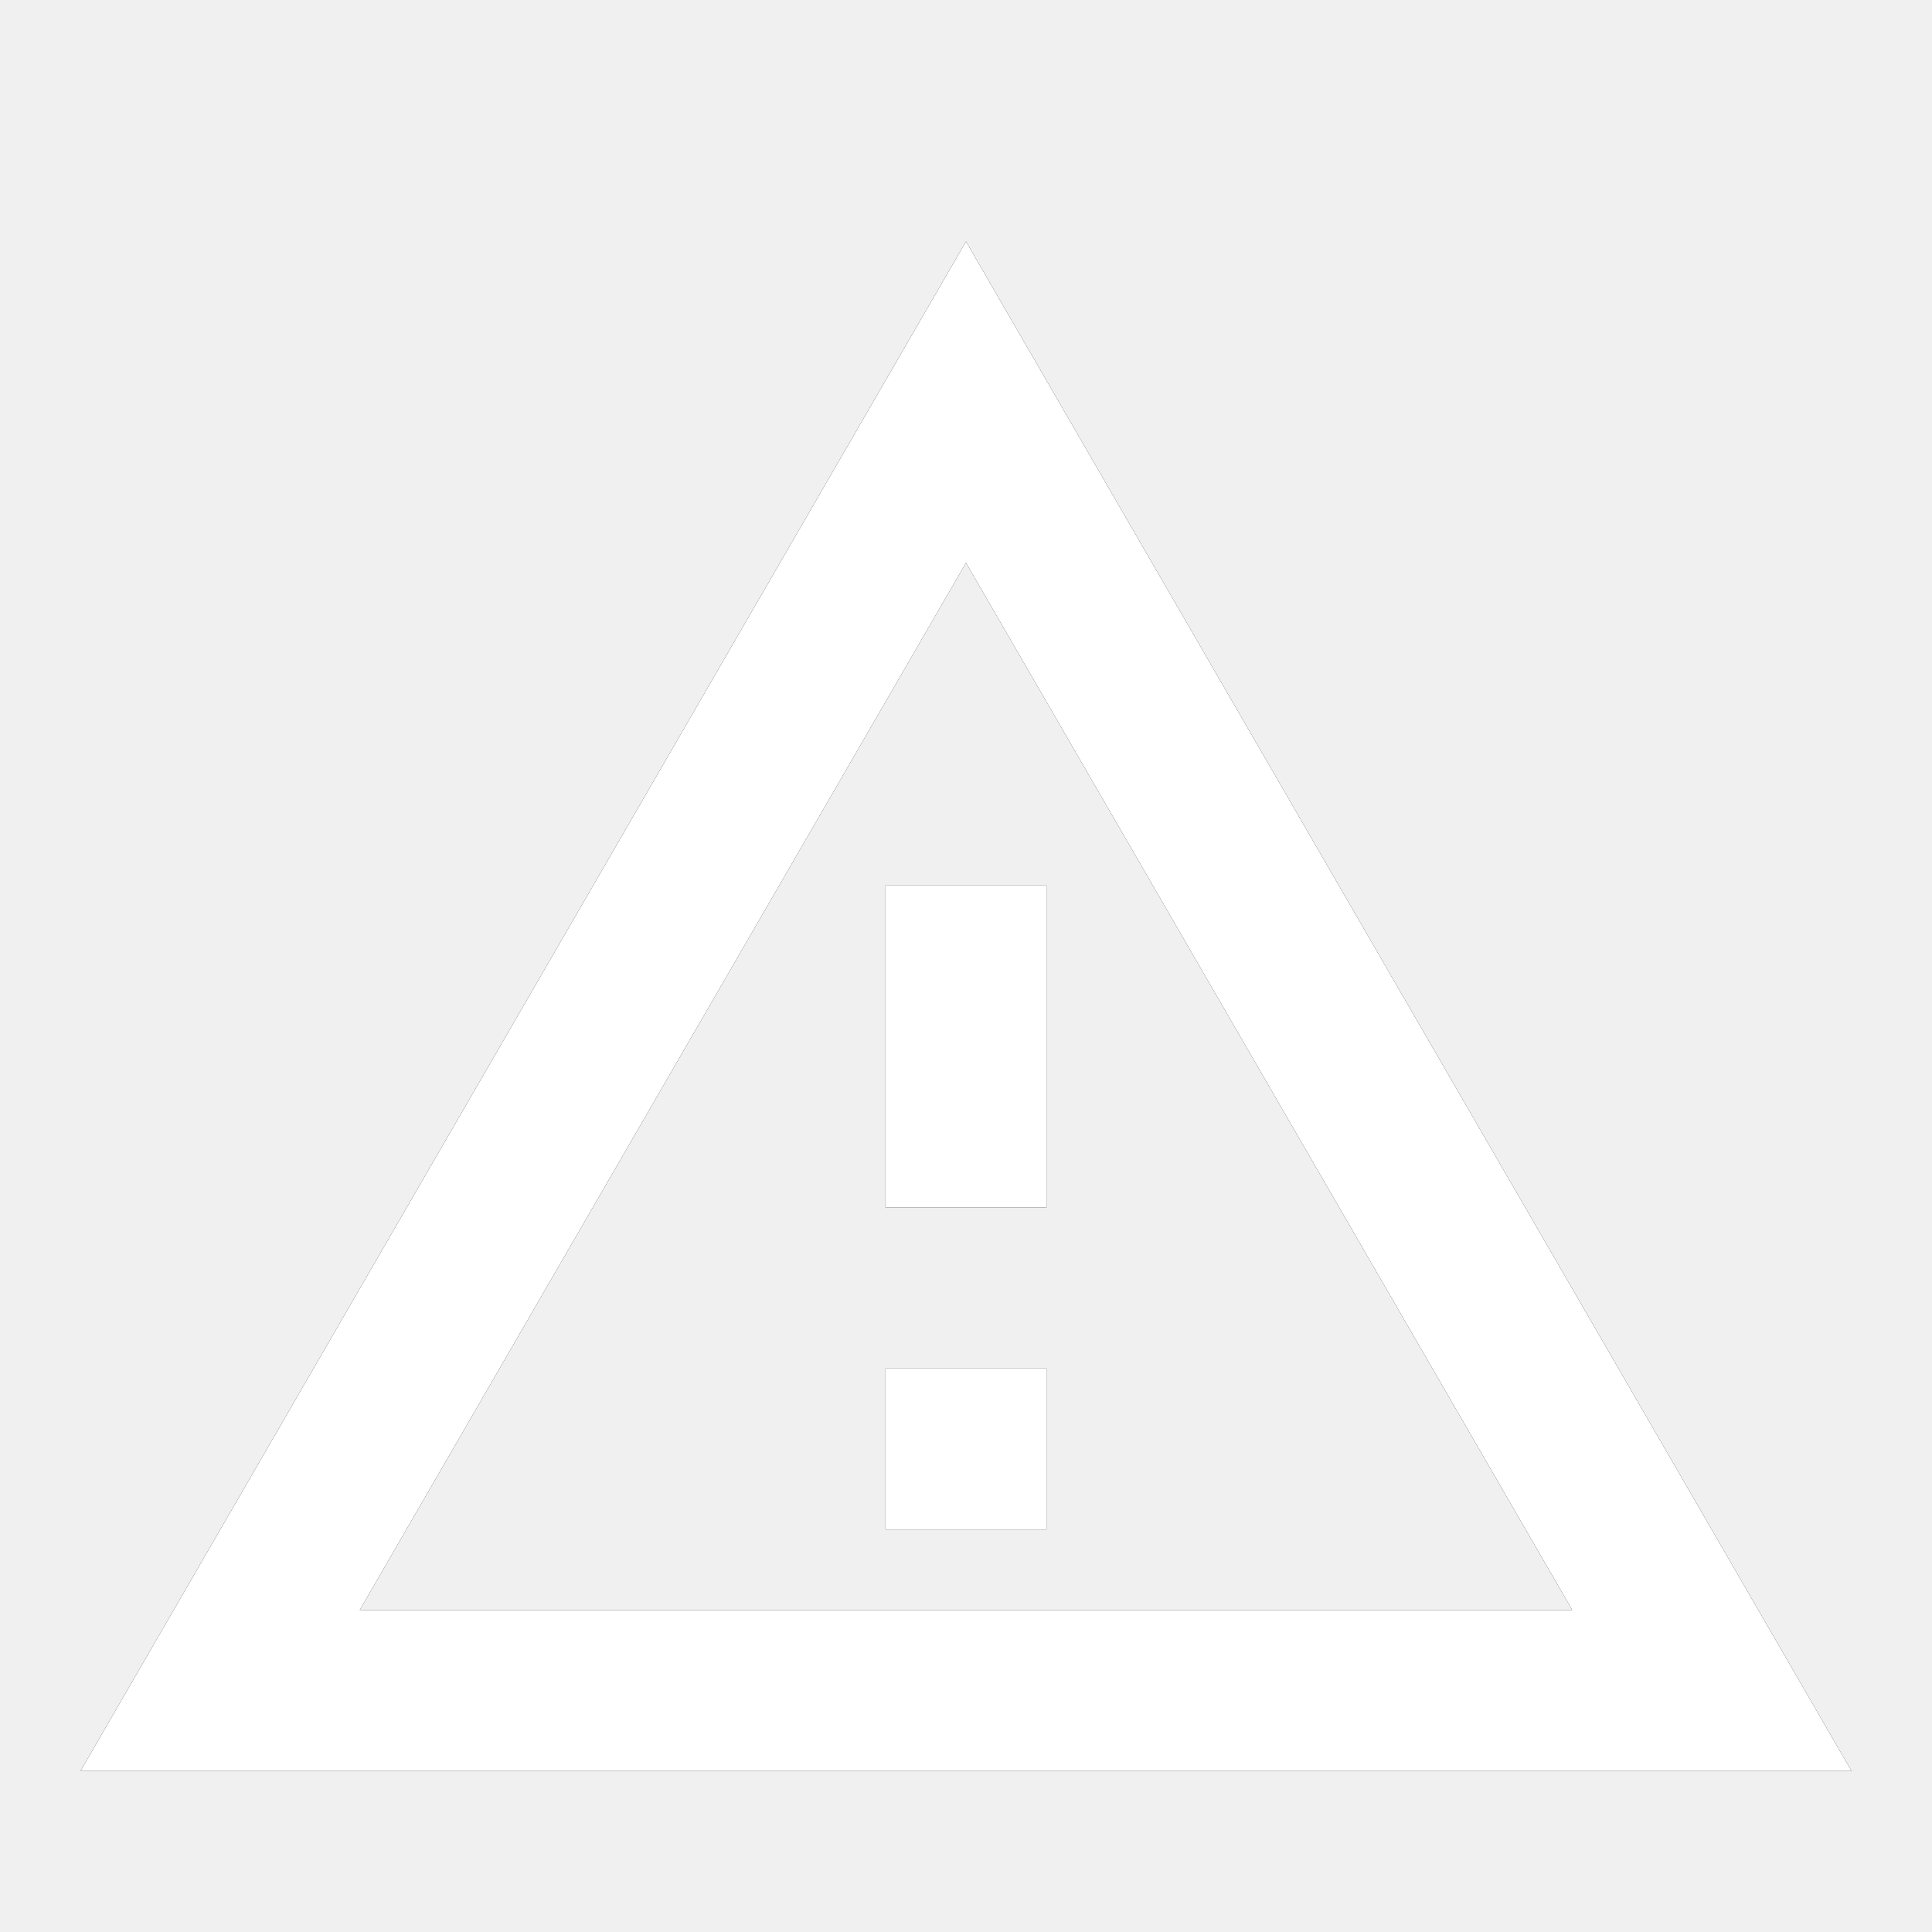
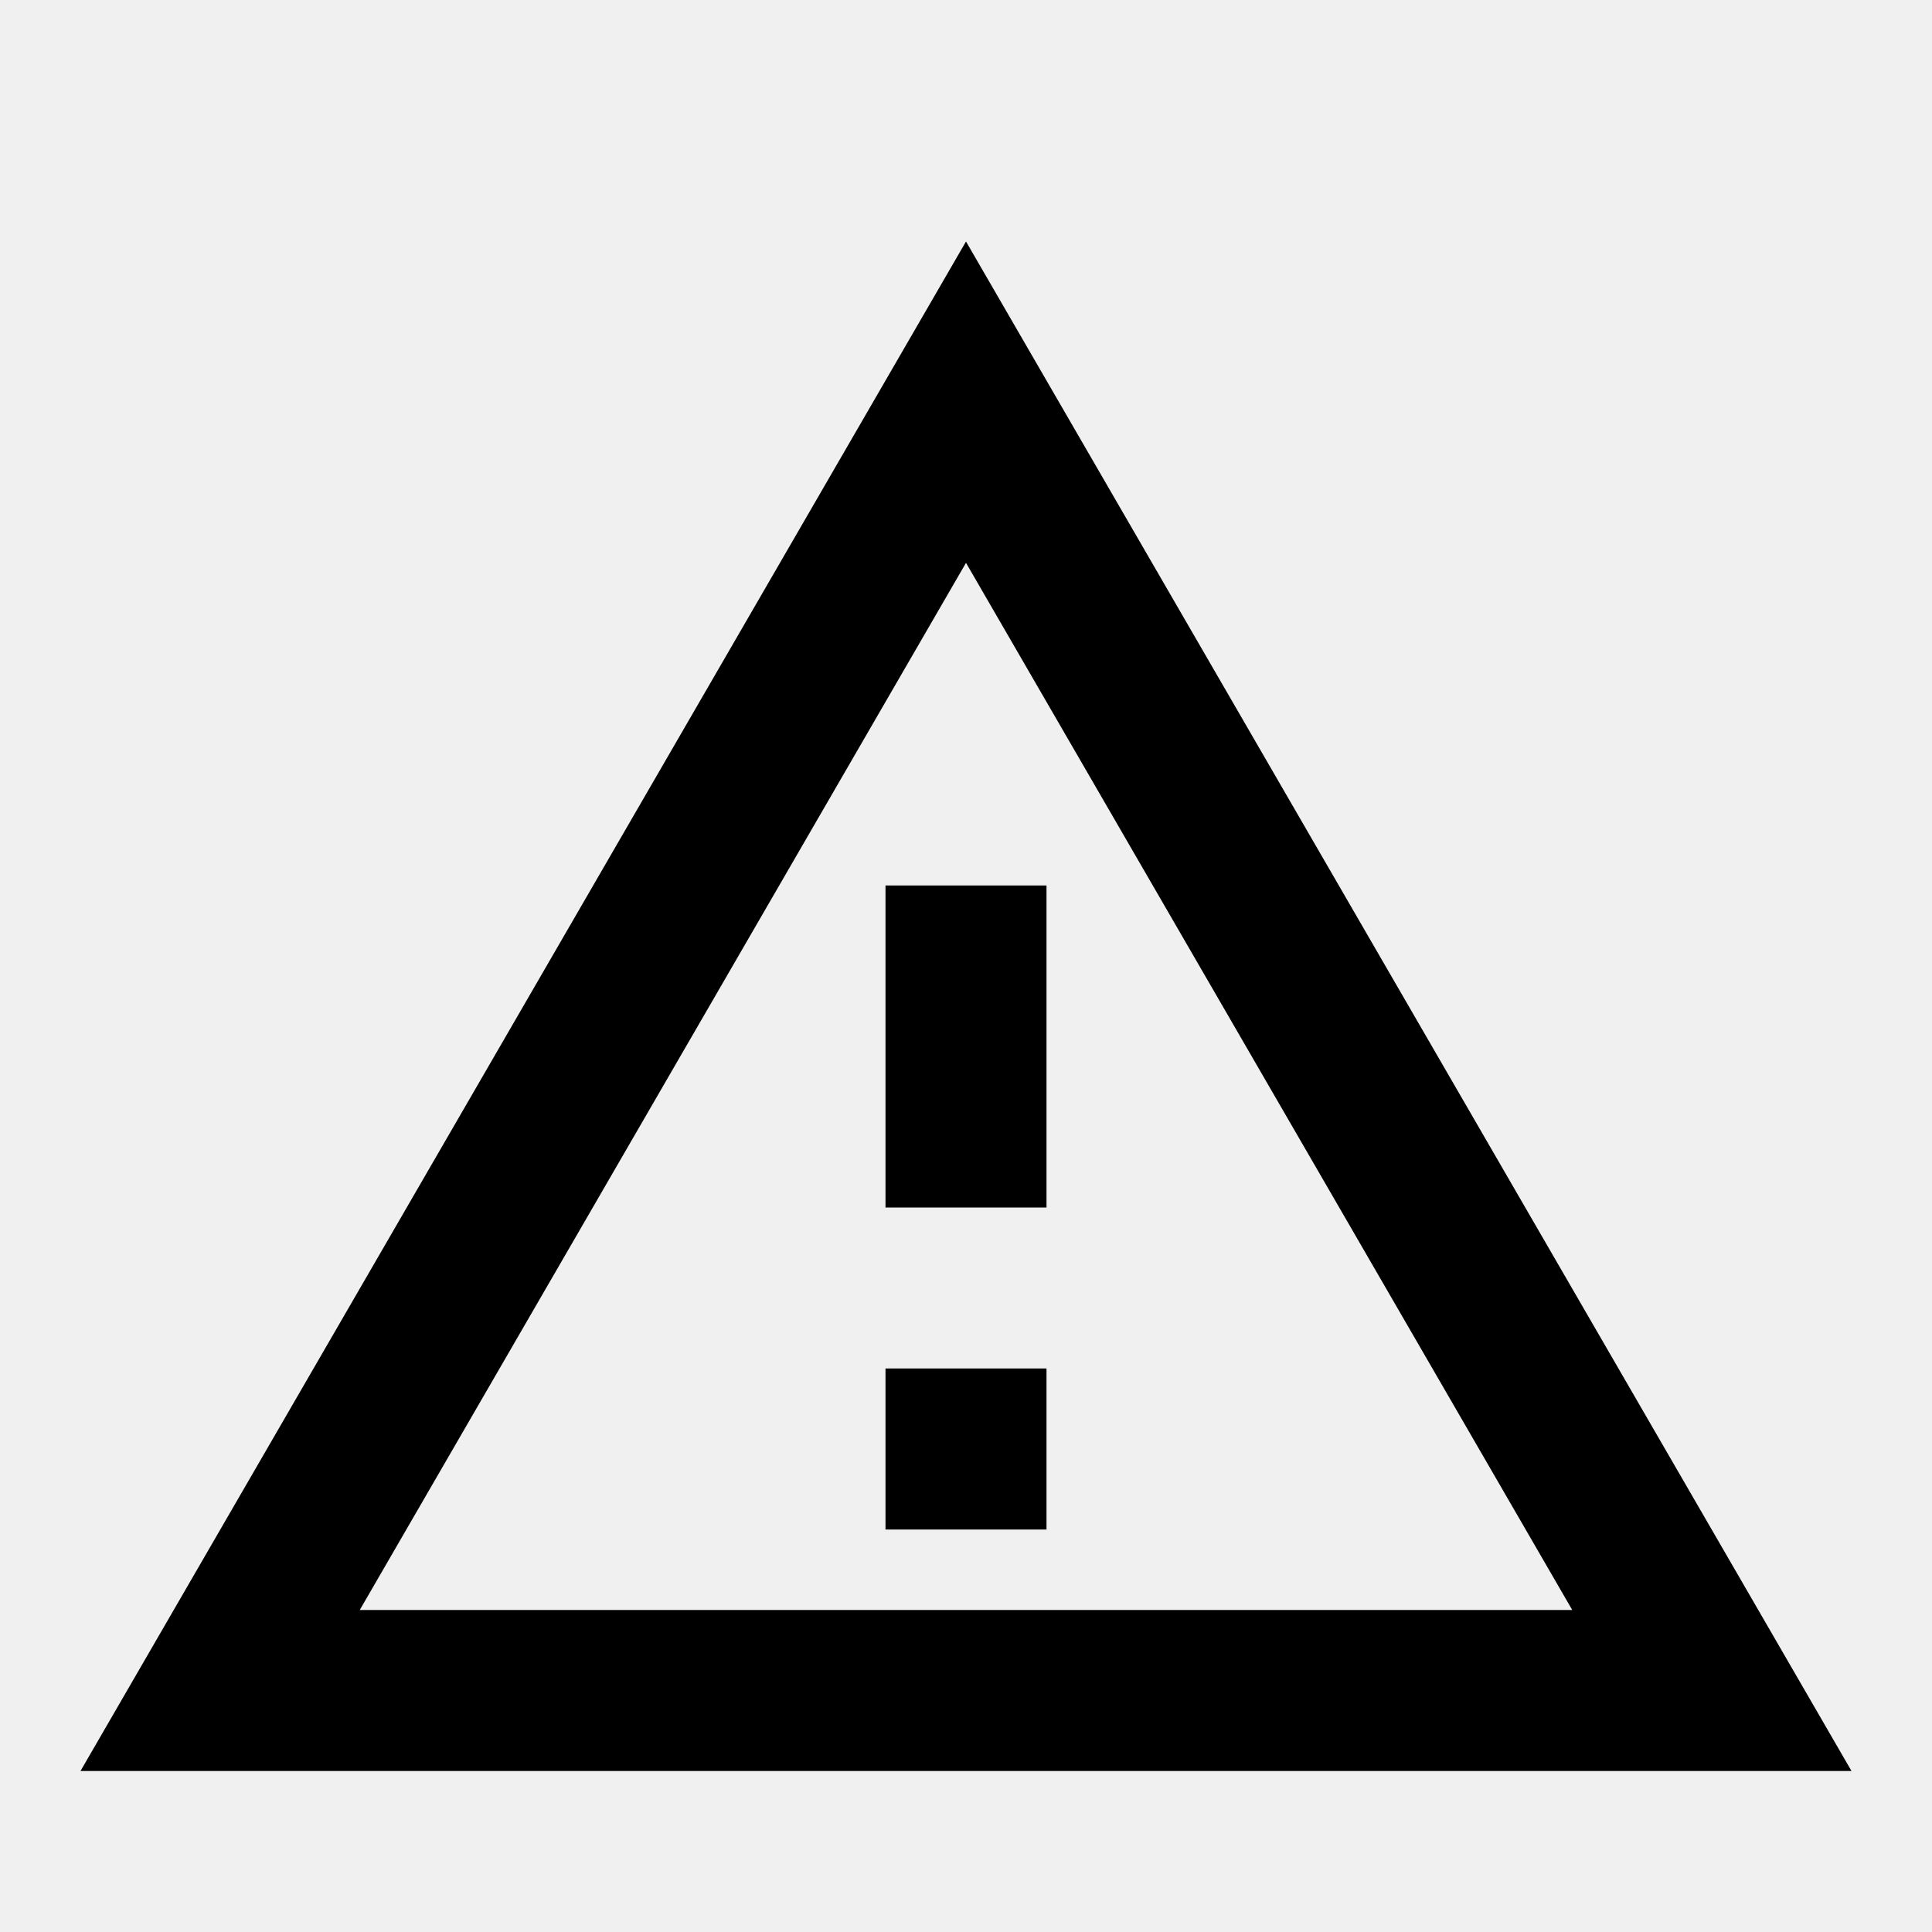
- <svg xmlns="http://www.w3.org/2000/svg" xmlns:xlink="http://www.w3.org/1999/xlink" width="24px" height="24px" viewBox="0 0 24 24" version="1.1">
-   <defs>
-     <path d="M13,19 L11,19 L11,17 L13,17 L13,19 Z M13,15 L11,15 L11,11 L13,11 L13,15 Z M19.531,20 L12,6.992 L4.469,20 L19.531,20 Z M1,22 L12,3 L23,22 L1,22 Z" id="path-1" />
-   </defs>
-   <g id="Symbols" stroke="none" stroke-width="1" fill="none" fill-rule="evenodd">
-     <g id="Icon/warning">
-       <mask id="mask-2" fill="white">
-         <use xlink:href="#path-1" />
-       </mask>
-       <use id="Shape" fill="#000000" fill-rule="nonzero" xlink:href="#path-1" />
-       <g id="Color/Neutral/White" mask="url(#mask-2)" fill="#FFFFFF">
-         <rect id="222222-Fill" x="0" y="0" width="24" height="24" />
-       </g>
-     </g>
-   </g>
+ <svg xmlns="http://www.w3.org/2000/svg" viewBox="0 0 24 24">
+   <path d="M13 19h-2v-2h2v2zm0-4h-2v-4h2v4zm6.531 5L12 6.992 4.469 20h15.062zM1 22L12 3l11 19H1z" />
</svg>
